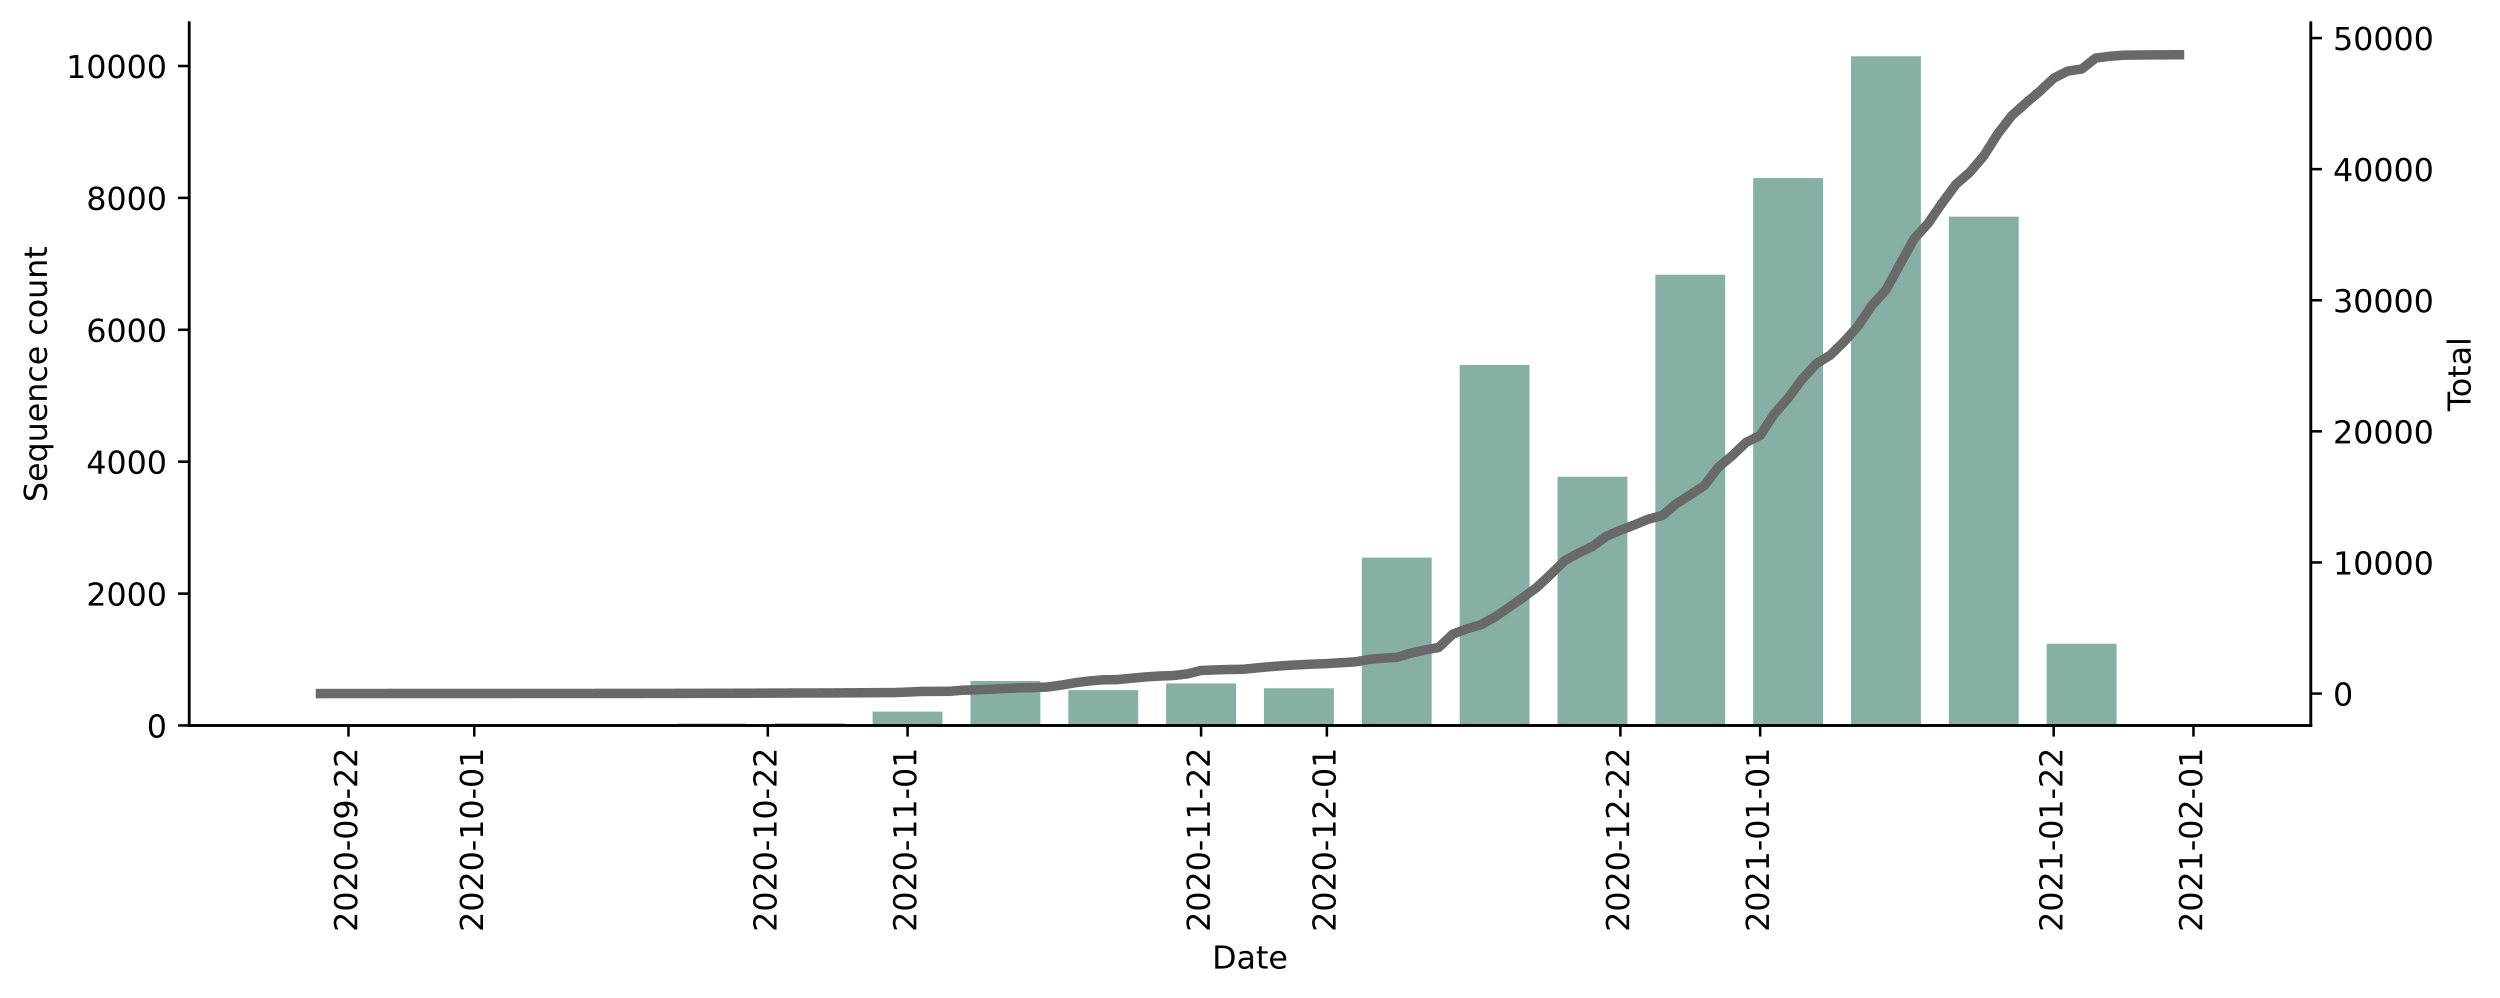
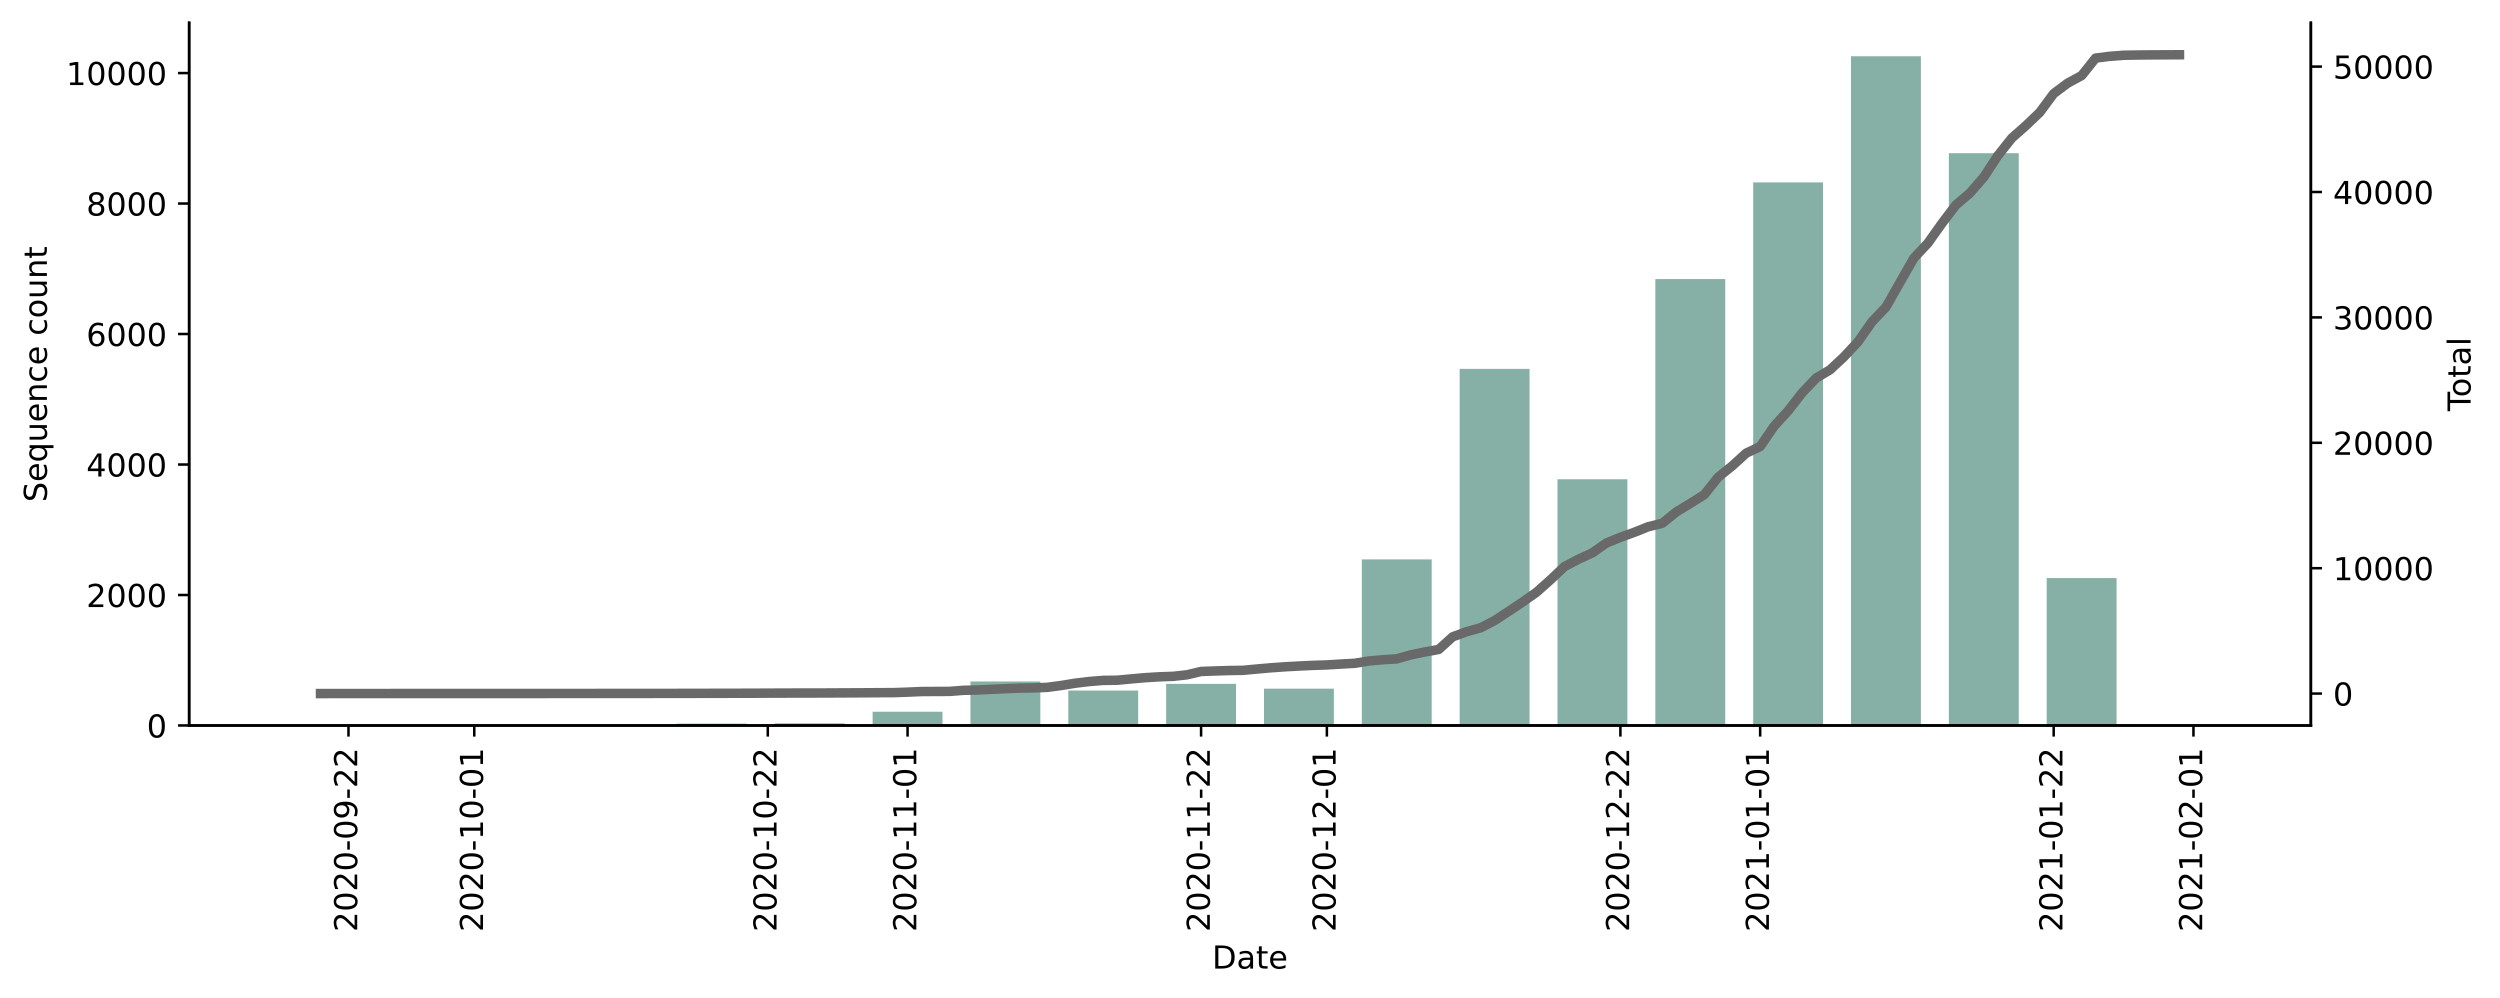
<svg xmlns="http://www.w3.org/2000/svg" xmlns:xlink="http://www.w3.org/1999/xlink" height="314.954pt" version="1.1" viewBox="0 0 788.981 314.954" width="788.981pt">
  <defs>
    <style type="text/css">*{stroke-linecap:butt;stroke-linejoin:round;}</style>
  </defs>
  <g id="figure_1">
    <g id="patch_1">
      <path d="M 0 314.954  L 788.981 314.954  L 788.981 0  L 0 0  z " style="fill:#ffffff;" />
    </g>
    <g id="axes_1">
      <g id="patch_2">
        <path d="M 59.691 228.96  L 729.291 228.96  L 729.291 7.2  L 59.691 7.2  z " style="fill:#ffffff;" />
      </g>
      <g id="patch_3">
-         <path clip-path="url(#p8b18c3ba05)" d="M 90.127 228.96  L 112.182 228.96  L 112.182 228.898  L 90.127 228.898  z " style="fill:#86b0a6;" />
+         <path clip-path="url(#p7237bc5adc)" d="M 90.127 228.96  L 112.182 228.96  L 112.182 228.898  L 90.127 228.898  z " style="fill:#86b0a6;" />
      </g>
      <g id="patch_4">
-         <path clip-path="url(#p8b18c3ba05)" d="M 121.004 228.96  L 143.06 228.96  L 143.06 228.898  L 121.004 228.898  z " style="fill:#86b0a6;" />
+         <path clip-path="url(#p7237bc5adc)" d="M 121.004 228.96  L 143.06 228.96  L 143.06 228.898  L 121.004 228.898  z " style="fill:#86b0a6;" />
      </g>
      <g id="patch_5">
-         <path clip-path="url(#p8b18c3ba05)" d="M 151.882 228.96  L 173.937 228.96  L 173.937 228.939  L 151.882 228.939  z " style="fill:#86b0a6;" />
+         <path clip-path="url(#p7237bc5adc)" d="M 151.882 228.96  L 173.937 228.96  L 173.937 228.939  L 151.882 228.939  z " style="fill:#86b0a6;" />
      </g>
      <g id="patch_6">
-         <path clip-path="url(#p8b18c3ba05)" d="M 182.759 228.96  L 204.815 228.96  L 204.815 228.835  L 182.759 228.835  z " style="fill:#86b0a6;" />
+         <path clip-path="url(#p7237bc5adc)" d="M 182.759 228.96  L 204.815 228.96  L 204.815 228.836  L 182.759 228.836  z " style="fill:#86b0a6;" />
      </g>
      <g id="patch_7">
-         <path clip-path="url(#p8b18c3ba05)" d="M 213.637 228.96  L 235.692 228.96  L 235.692 228.356  L 213.637 228.356  z " style="fill:#86b0a6;" />
+         <path clip-path="url(#p7237bc5adc)" d="M 213.637 228.96  L 235.692 228.96  L 235.692 228.363  L 213.637 228.363  z " style="fill:#86b0a6;" />
      </g>
      <g id="patch_8">
-         <path clip-path="url(#p8b18c3ba05)" d="M 244.514 228.96  L 266.57 228.96  L 266.57 228.273  L 244.514 228.273  z " style="fill:#86b0a6;" />
+         <path clip-path="url(#p7237bc5adc)" d="M 244.514 228.96  L 266.57 228.96  L 266.57 228.281  L 244.514 228.281  z " style="fill:#86b0a6;" />
      </g>
      <g id="patch_9">
-         <path clip-path="url(#p8b18c3ba05)" d="M 275.392 228.96  L 297.447 228.96  L 297.447 224.568  L 275.392 224.568  z " style="fill:#86b0a6;" />
+         <path clip-path="url(#p7237bc5adc)" d="M 275.392 228.96  L 297.447 228.96  L 297.447 224.615  L 275.392 224.615  z " style="fill:#86b0a6;" />
      </g>
      <g id="patch_10">
-         <path clip-path="url(#p8b18c3ba05)" d="M 306.269 228.96  L 328.325 228.96  L 328.325 214.911  L 306.269 214.911  z " style="fill:#86b0a6;" />
+         <path clip-path="url(#p7237bc5adc)" d="M 306.269 228.96  L 328.325 228.96  L 328.325 215.061  L 306.269 215.061  z " style="fill:#86b0a6;" />
      </g>
      <g id="patch_11">
-         <path clip-path="url(#p8b18c3ba05)" d="M 337.147 228.96  L 359.202 228.96  L 359.202 217.804  L 337.147 217.804  z " style="fill:#86b0a6;" />
+         <path clip-path="url(#p7237bc5adc)" d="M 337.147 228.96  L 359.202 228.96  L 359.202 217.923  L 337.147 217.923  z " style="fill:#86b0a6;" />
      </g>
      <g id="patch_12">
-         <path clip-path="url(#p8b18c3ba05)" d="M 368.024 228.96  L 390.08 228.96  L 390.08 215.681  L 368.024 215.681  z " style="fill:#86b0a6;" />
+         <path clip-path="url(#p7237bc5adc)" d="M 368.024 228.96  L 390.08 228.96  L 390.08 215.823  L 368.024 215.823  z " style="fill:#86b0a6;" />
      </g>
      <g id="patch_13">
-         <path clip-path="url(#p8b18c3ba05)" d="M 398.902 228.96  L 420.957 228.96  L 420.957 217.221  L 398.902 217.221  z " style="fill:#86b0a6;" />
+         <path clip-path="url(#p7237bc5adc)" d="M 398.902 228.96  L 420.957 228.96  L 420.957 217.347  L 398.902 217.347  z " style="fill:#86b0a6;" />
      </g>
      <g id="patch_14">
-         <path clip-path="url(#p8b18c3ba05)" d="M 429.779 228.96  L 451.834 228.96  L 451.834 175.967  L 429.779 175.967  z " style="fill:#86b0a6;" />
+         <path clip-path="url(#p7237bc5adc)" d="M 429.779 228.96  L 451.834 228.96  L 451.834 176.536  L 429.779 176.536  z " style="fill:#86b0a6;" />
      </g>
      <g id="patch_15">
-         <path clip-path="url(#p8b18c3ba05)" d="M 460.657 228.96  L 482.712 228.96  L 482.712 115.19  L 460.657 115.19  z " style="fill:#86b0a6;" />
+         <path clip-path="url(#p7237bc5adc)" d="M 460.657 228.96  L 482.712 228.96  L 482.712 116.411  L 460.657 116.411  z " style="fill:#86b0a6;" />
      </g>
      <g id="patch_16">
-         <path clip-path="url(#p8b18c3ba05)" d="M 491.534 228.96  L 513.589 228.96  L 513.589 150.449  L 491.534 150.449  z " style="fill:#86b0a6;" />
+         <path clip-path="url(#p7237bc5adc)" d="M 491.534 228.96  L 513.589 228.96  L 513.589 151.25  L 491.534 151.25  z " style="fill:#86b0a6;" />
      </g>
      <g id="patch_17">
-         <path clip-path="url(#p8b18c3ba05)" d="M 522.412 228.96  L 544.467 228.96  L 544.467 86.696  L 522.412 86.696  z " style="fill:#86b0a6;" />
+         <path clip-path="url(#p7237bc5adc)" d="M 522.412 228.96  L 544.467 228.96  L 544.467 88.078  L 522.412 88.078  z " style="fill:#86b0a6;" />
      </g>
      <g id="patch_18">
-         <path clip-path="url(#p8b18c3ba05)" d="M 553.289 228.96  L 575.344 228.96  L 575.344 56.204  L 553.289 56.204  z " style="fill:#86b0a6;" />
+         <path clip-path="url(#p7237bc5adc)" d="M 553.289 228.96  L 575.344 228.96  L 575.344 57.562  L 553.289 57.562  z " style="fill:#86b0a6;" />
      </g>
      <g id="patch_19">
-         <path clip-path="url(#p8b18c3ba05)" d="M 584.167 228.96  L 606.222 228.96  L 606.222 17.76  L 584.167 17.76  z " style="fill:#86b0a6;" />
+         <path clip-path="url(#p7237bc5adc)" d="M 584.167 228.96  L 606.222 228.96  L 606.222 17.76  L 584.167 17.76  z " style="fill:#86b0a6;" />
      </g>
      <g id="patch_20">
-         <path clip-path="url(#p8b18c3ba05)" d="M 615.044 228.96  L 637.099 228.96  L 637.099 68.38  L 615.044 68.38  z " style="fill:#86b0a6;" />
+         <path clip-path="url(#p7237bc5adc)" d="M 615.044 228.96  L 637.099 228.96  L 637.099 48.358  L 615.044 48.358  z " style="fill:#86b0a6;" />
      </g>
      <g id="patch_21">
-         <path clip-path="url(#p8b18c3ba05)" d="M 645.921 228.96  L 667.977 228.96  L 667.977 203.151  L 645.921 203.151  z " style="fill:#86b0a6;" />
+         <path clip-path="url(#p7237bc5adc)" d="M 645.921 228.96  L 667.977 228.96  L 667.977 182.425  L 645.921 182.425  z " style="fill:#86b0a6;" />
      </g>
      <g id="patch_22">
-         <path clip-path="url(#p8b18c3ba05)" d="M 676.799 228.96  L 698.854 228.96  L 698.854 228.856  L 676.799 228.856  z " style="fill:#86b0a6;" />
+         <path clip-path="url(#p7237bc5adc)" d="M 676.799 228.96  L 698.854 228.96  L 698.854 228.836  L 676.799 228.836  z " style="fill:#86b0a6;" />
      </g>
      <g id="matplotlib.axis_1">
        <g id="xtick_1">
          <g id="line2d_1">
            <defs>
-               <path d="M 0 0  L 0 3.5  " id="m32773895cc" style="stroke:#000000;stroke-width:0.8;" />
+               <path d="M 0 0  L 0 3.5  " id="m2396d03dda" style="stroke:#000000;stroke-width:0.8;" />
            </defs>
            <g>
-               <use style="stroke:#000000;stroke-width:0.8;" x="109.977" xlink:href="#m32773895cc" y="228.96" />
+               <use style="stroke:#000000;stroke-width:0.8;" x="109.977" xlink:href="#m2396d03dda" y="228.96" />
            </g>
          </g>
          <g id="text_1">
            <g transform="translate(112.7362 294.0756)rotate(-90)scale(0.1 -0.1)">
              <defs>
                <path d="M 19.188 8.297  L 53.609 8.297  L 53.609 0  L 7.328 0  L 7.328 8.297  Q 12.938 14.109 22.625 23.891  Q 32.328 33.688 34.812 36.531  Q 39.547 41.844 41.422 45.531  Q 43.312 49.219 43.312 52.781  Q 43.312 58.594 39.234 62.25  Q 35.156 65.922 28.609 65.922  Q 23.969 65.922 18.812 64.312  Q 13.672 62.703 7.812 59.422  L 7.812 69.391  Q 13.766 71.781 18.938 73  Q 24.125 74.219 28.422 74.219  Q 39.75 74.219 46.484 68.547  Q 53.219 62.891 53.219 53.422  Q 53.219 48.922 51.531 44.891  Q 49.859 40.875 45.406 35.406  Q 44.188 33.984 37.641 27.219  Q 31.109 20.453 19.188 8.297  z " id="DejaVuSans-50" />
                <path d="M 31.781 66.406  Q 24.172 66.406 20.328 58.906  Q 16.5 51.422 16.5 36.375  Q 16.5 21.391 20.328 13.891  Q 24.172 6.391 31.781 6.391  Q 39.453 6.391 43.281 13.891  Q 47.125 21.391 47.125 36.375  Q 47.125 51.422 43.281 58.906  Q 39.453 66.406 31.781 66.406  z M 31.781 74.219  Q 44.047 74.219 50.516 64.516  Q 56.984 54.828 56.984 36.375  Q 56.984 17.969 50.516 8.266  Q 44.047 -1.422 31.781 -1.422  Q 19.531 -1.422 13.062 8.266  Q 6.594 17.969 6.594 36.375  Q 6.594 54.828 13.062 64.516  Q 19.531 74.219 31.781 74.219  z " id="DejaVuSans-48" />
                <path d="M 4.891 31.391  L 31.203 31.391  L 31.203 23.391  L 4.891 23.391  z " id="DejaVuSans-45" />
                <path d="M 10.984 1.516  L 10.984 10.5  Q 14.703 8.734 18.5 7.812  Q 22.312 6.891 25.984 6.891  Q 35.75 6.891 40.891 13.453  Q 46.047 20.016 46.781 33.406  Q 43.953 29.203 39.594 26.953  Q 35.25 24.703 29.984 24.703  Q 19.047 24.703 12.672 31.312  Q 6.297 37.938 6.297 49.422  Q 6.297 60.641 12.938 67.422  Q 19.578 74.219 30.609 74.219  Q 43.266 74.219 49.922 64.516  Q 56.594 54.828 56.594 36.375  Q 56.594 19.141 48.406 8.859  Q 40.234 -1.422 26.422 -1.422  Q 22.703 -1.422 18.891 -0.688  Q 15.094 0.047 10.984 1.516  z M 30.609 32.422  Q 37.25 32.422 41.125 36.953  Q 45.016 41.5 45.016 49.422  Q 45.016 57.281 41.125 61.844  Q 37.25 66.406 30.609 66.406  Q 23.969 66.406 20.094 61.844  Q 16.219 57.281 16.219 49.422  Q 16.219 41.5 20.094 36.953  Q 23.969 32.422 30.609 32.422  z " id="DejaVuSans-57" />
              </defs>
              <use xlink:href="#DejaVuSans-50" />
              <use x="63.623" xlink:href="#DejaVuSans-48" />
              <use x="127.246" xlink:href="#DejaVuSans-50" />
              <use x="190.869" xlink:href="#DejaVuSans-48" />
              <use x="254.492" xlink:href="#DejaVuSans-45" />
              <use x="290.576" xlink:href="#DejaVuSans-48" />
              <use x="354.199" xlink:href="#DejaVuSans-57" />
              <use x="417.822" xlink:href="#DejaVuSans-45" />
              <use x="453.906" xlink:href="#DejaVuSans-50" />
              <use x="517.529" xlink:href="#DejaVuSans-50" />
            </g>
          </g>
        </g>
        <g id="xtick_2">
          <g id="line2d_2">
            <g>
-               <use style="stroke:#000000;stroke-width:0.8;" x="149.676" xlink:href="#m32773895cc" y="228.96" />
+               <use style="stroke:#000000;stroke-width:0.8;" x="149.676" xlink:href="#m2396d03dda" y="228.96" />
            </g>
          </g>
          <g id="text_2">
            <g transform="translate(152.4358 294.0756)rotate(-90)scale(0.1 -0.1)">
              <defs>
                <path d="M 12.406 8.297  L 28.516 8.297  L 28.516 63.922  L 10.984 60.406  L 10.984 69.391  L 28.422 72.906  L 38.281 72.906  L 38.281 8.297  L 54.391 8.297  L 54.391 0  L 12.406 0  z " id="DejaVuSans-49" />
              </defs>
              <use xlink:href="#DejaVuSans-50" />
              <use x="63.623" xlink:href="#DejaVuSans-48" />
              <use x="127.246" xlink:href="#DejaVuSans-50" />
              <use x="190.869" xlink:href="#DejaVuSans-48" />
              <use x="254.492" xlink:href="#DejaVuSans-45" />
              <use x="290.576" xlink:href="#DejaVuSans-49" />
              <use x="354.199" xlink:href="#DejaVuSans-48" />
              <use x="417.822" xlink:href="#DejaVuSans-45" />
              <use x="453.906" xlink:href="#DejaVuSans-48" />
              <use x="517.529" xlink:href="#DejaVuSans-49" />
            </g>
          </g>
        </g>
        <g id="xtick_3">
          <g id="line2d_3">
            <g>
-               <use style="stroke:#000000;stroke-width:0.8;" x="242.309" xlink:href="#m32773895cc" y="228.96" />
+               <use style="stroke:#000000;stroke-width:0.8;" x="242.309" xlink:href="#m2396d03dda" y="228.96" />
            </g>
          </g>
          <g id="text_3">
            <g transform="translate(245.0682 294.0756)rotate(-90)scale(0.1 -0.1)">
              <use xlink:href="#DejaVuSans-50" />
              <use x="63.623" xlink:href="#DejaVuSans-48" />
              <use x="127.246" xlink:href="#DejaVuSans-50" />
              <use x="190.869" xlink:href="#DejaVuSans-48" />
              <use x="254.492" xlink:href="#DejaVuSans-45" />
              <use x="290.576" xlink:href="#DejaVuSans-49" />
              <use x="354.199" xlink:href="#DejaVuSans-48" />
              <use x="417.822" xlink:href="#DejaVuSans-45" />
              <use x="453.906" xlink:href="#DejaVuSans-50" />
              <use x="517.529" xlink:href="#DejaVuSans-50" />
            </g>
          </g>
        </g>
        <g id="xtick_4">
          <g id="line2d_4">
            <g>
-               <use style="stroke:#000000;stroke-width:0.8;" x="286.419" xlink:href="#m32773895cc" y="228.96" />
+               <use style="stroke:#000000;stroke-width:0.8;" x="286.419" xlink:href="#m2396d03dda" y="228.96" />
            </g>
          </g>
          <g id="text_4">
            <g transform="translate(289.1789 294.0756)rotate(-90)scale(0.1 -0.1)">
              <use xlink:href="#DejaVuSans-50" />
              <use x="63.623" xlink:href="#DejaVuSans-48" />
              <use x="127.246" xlink:href="#DejaVuSans-50" />
              <use x="190.869" xlink:href="#DejaVuSans-48" />
              <use x="254.492" xlink:href="#DejaVuSans-45" />
              <use x="290.576" xlink:href="#DejaVuSans-49" />
              <use x="354.199" xlink:href="#DejaVuSans-49" />
              <use x="417.822" xlink:href="#DejaVuSans-45" />
              <use x="453.906" xlink:href="#DejaVuSans-48" />
              <use x="517.529" xlink:href="#DejaVuSans-49" />
            </g>
          </g>
        </g>
        <g id="xtick_5">
          <g id="line2d_5">
            <g>
-               <use style="stroke:#000000;stroke-width:0.8;" x="379.052" xlink:href="#m32773895cc" y="228.96" />
+               <use style="stroke:#000000;stroke-width:0.8;" x="379.052" xlink:href="#m2396d03dda" y="228.96" />
            </g>
          </g>
          <g id="text_5">
            <g transform="translate(381.8113 294.0756)rotate(-90)scale(0.1 -0.1)">
              <use xlink:href="#DejaVuSans-50" />
              <use x="63.623" xlink:href="#DejaVuSans-48" />
              <use x="127.246" xlink:href="#DejaVuSans-50" />
              <use x="190.869" xlink:href="#DejaVuSans-48" />
              <use x="254.492" xlink:href="#DejaVuSans-45" />
              <use x="290.576" xlink:href="#DejaVuSans-49" />
              <use x="354.199" xlink:href="#DejaVuSans-49" />
              <use x="417.822" xlink:href="#DejaVuSans-45" />
              <use x="453.906" xlink:href="#DejaVuSans-50" />
              <use x="517.529" xlink:href="#DejaVuSans-50" />
            </g>
          </g>
        </g>
        <g id="xtick_6">
          <g id="line2d_6">
            <g>
-               <use style="stroke:#000000;stroke-width:0.8;" x="418.751" xlink:href="#m32773895cc" y="228.96" />
+               <use style="stroke:#000000;stroke-width:0.8;" x="418.751" xlink:href="#m2396d03dda" y="228.96" />
            </g>
          </g>
          <g id="text_6">
            <g transform="translate(421.5109 294.0756)rotate(-90)scale(0.1 -0.1)">
              <use xlink:href="#DejaVuSans-50" />
              <use x="63.623" xlink:href="#DejaVuSans-48" />
              <use x="127.246" xlink:href="#DejaVuSans-50" />
              <use x="190.869" xlink:href="#DejaVuSans-48" />
              <use x="254.492" xlink:href="#DejaVuSans-45" />
              <use x="290.576" xlink:href="#DejaVuSans-49" />
              <use x="354.199" xlink:href="#DejaVuSans-50" />
              <use x="417.822" xlink:href="#DejaVuSans-45" />
              <use x="453.906" xlink:href="#DejaVuSans-48" />
              <use x="517.529" xlink:href="#DejaVuSans-49" />
            </g>
          </g>
        </g>
        <g id="xtick_7">
          <g id="line2d_7">
            <g>
-               <use style="stroke:#000000;stroke-width:0.8;" x="511.384" xlink:href="#m32773895cc" y="228.96" />
+               <use style="stroke:#000000;stroke-width:0.8;" x="511.384" xlink:href="#m2396d03dda" y="228.96" />
            </g>
          </g>
          <g id="text_7">
            <g transform="translate(514.1433 294.0756)rotate(-90)scale(0.1 -0.1)">
              <use xlink:href="#DejaVuSans-50" />
              <use x="63.623" xlink:href="#DejaVuSans-48" />
              <use x="127.246" xlink:href="#DejaVuSans-50" />
              <use x="190.869" xlink:href="#DejaVuSans-48" />
              <use x="254.492" xlink:href="#DejaVuSans-45" />
              <use x="290.576" xlink:href="#DejaVuSans-49" />
              <use x="354.199" xlink:href="#DejaVuSans-50" />
              <use x="417.822" xlink:href="#DejaVuSans-45" />
              <use x="453.906" xlink:href="#DejaVuSans-50" />
              <use x="517.529" xlink:href="#DejaVuSans-50" />
            </g>
          </g>
        </g>
        <g id="xtick_8">
          <g id="line2d_8">
            <g>
-               <use style="stroke:#000000;stroke-width:0.8;" x="555.495" xlink:href="#m32773895cc" y="228.96" />
+               <use style="stroke:#000000;stroke-width:0.8;" x="555.495" xlink:href="#m2396d03dda" y="228.96" />
            </g>
          </g>
          <g id="text_8">
            <g transform="translate(558.254 294.0756)rotate(-90)scale(0.1 -0.1)">
              <use xlink:href="#DejaVuSans-50" />
              <use x="63.623" xlink:href="#DejaVuSans-48" />
              <use x="127.246" xlink:href="#DejaVuSans-50" />
              <use x="190.869" xlink:href="#DejaVuSans-49" />
              <use x="254.492" xlink:href="#DejaVuSans-45" />
              <use x="290.576" xlink:href="#DejaVuSans-48" />
              <use x="354.199" xlink:href="#DejaVuSans-49" />
              <use x="417.822" xlink:href="#DejaVuSans-45" />
              <use x="453.906" xlink:href="#DejaVuSans-48" />
              <use x="517.529" xlink:href="#DejaVuSans-49" />
            </g>
          </g>
        </g>
        <g id="xtick_9">
          <g id="line2d_9">
            <g>
-               <use style="stroke:#000000;stroke-width:0.8;" x="648.127" xlink:href="#m32773895cc" y="228.96" />
+               <use style="stroke:#000000;stroke-width:0.8;" x="648.127" xlink:href="#m2396d03dda" y="228.96" />
            </g>
          </g>
          <g id="text_9">
            <g transform="translate(650.8864 294.0756)rotate(-90)scale(0.1 -0.1)">
              <use xlink:href="#DejaVuSans-50" />
              <use x="63.623" xlink:href="#DejaVuSans-48" />
              <use x="127.246" xlink:href="#DejaVuSans-50" />
              <use x="190.869" xlink:href="#DejaVuSans-49" />
              <use x="254.492" xlink:href="#DejaVuSans-45" />
              <use x="290.576" xlink:href="#DejaVuSans-48" />
              <use x="354.199" xlink:href="#DejaVuSans-49" />
              <use x="417.822" xlink:href="#DejaVuSans-45" />
              <use x="453.906" xlink:href="#DejaVuSans-50" />
              <use x="517.529" xlink:href="#DejaVuSans-50" />
            </g>
          </g>
        </g>
        <g id="xtick_10">
          <g id="line2d_10">
            <g>
-               <use style="stroke:#000000;stroke-width:0.8;" x="692.238" xlink:href="#m32773895cc" y="228.96" />
+               <use style="stroke:#000000;stroke-width:0.8;" x="692.238" xlink:href="#m2396d03dda" y="228.96" />
            </g>
          </g>
          <g id="text_10">
            <g transform="translate(694.997 294.0756)rotate(-90)scale(0.1 -0.1)">
              <use xlink:href="#DejaVuSans-50" />
              <use x="63.623" xlink:href="#DejaVuSans-48" />
              <use x="127.246" xlink:href="#DejaVuSans-50" />
              <use x="190.869" xlink:href="#DejaVuSans-49" />
              <use x="254.492" xlink:href="#DejaVuSans-45" />
              <use x="290.576" xlink:href="#DejaVuSans-48" />
              <use x="354.199" xlink:href="#DejaVuSans-50" />
              <use x="417.822" xlink:href="#DejaVuSans-45" />
              <use x="453.906" xlink:href="#DejaVuSans-48" />
              <use x="517.529" xlink:href="#DejaVuSans-49" />
            </g>
          </g>
        </g>
        <g id="text_11">
          <g transform="translate(382.5398 305.6741)scale(0.1 -0.1)">
            <defs>
              <path d="M 19.672 64.797  L 19.672 8.109  L 31.594 8.109  Q 46.688 8.109 53.688 14.938  Q 60.688 21.781 60.688 36.531  Q 60.688 51.172 53.688 57.984  Q 46.688 64.797 31.594 64.797  z M 9.812 72.906  L 30.078 72.906  Q 51.266 72.906 61.172 64.094  Q 71.094 55.281 71.094 36.531  Q 71.094 17.672 61.125 8.828  Q 51.172 0 30.078 0  L 9.812 0  z " id="DejaVuSans-68" />
              <path d="M 34.281 27.484  Q 23.391 27.484 19.188 25  Q 14.984 22.516 14.984 16.5  Q 14.984 11.719 18.141 8.906  Q 21.297 6.109 26.703 6.109  Q 34.188 6.109 38.703 11.406  Q 43.219 16.703 43.219 25.484  L 43.219 27.484  z M 52.203 31.203  L 52.203 0  L 43.219 0  L 43.219 8.297  Q 40.141 3.328 35.547 0.953  Q 30.953 -1.422 24.312 -1.422  Q 15.922 -1.422 10.953 3.297  Q 6 8.016 6 15.922  Q 6 25.141 12.172 29.828  Q 18.359 34.516 30.609 34.516  L 43.219 34.516  L 43.219 35.406  Q 43.219 41.609 39.141 45  Q 35.062 48.391 27.688 48.391  Q 23 48.391 18.547 47.266  Q 14.109 46.141 10.016 43.891  L 10.016 52.203  Q 14.938 54.109 19.578 55.047  Q 24.219 56 28.609 56  Q 40.484 56 46.344 49.844  Q 52.203 43.703 52.203 31.203  z " id="DejaVuSans-97" />
              <path d="M 18.312 70.219  L 18.312 54.688  L 36.812 54.688  L 36.812 47.703  L 18.312 47.703  L 18.312 18.016  Q 18.312 11.328 20.141 9.422  Q 21.969 7.516 27.594 7.516  L 36.812 7.516  L 36.812 0  L 27.594 0  Q 17.188 0 13.234 3.875  Q 9.281 7.766 9.281 18.016  L 9.281 47.703  L 2.688 47.703  L 2.688 54.688  L 9.281 54.688  L 9.281 70.219  z " id="DejaVuSans-116" />
              <path d="M 56.203 29.594  L 56.203 25.203  L 14.891 25.203  Q 15.484 15.922 20.484 11.062  Q 25.484 6.203 34.422 6.203  Q 39.594 6.203 44.453 7.469  Q 49.312 8.734 54.109 11.281  L 54.109 2.781  Q 49.266 0.734 44.188 -0.344  Q 39.109 -1.422 33.891 -1.422  Q 20.797 -1.422 13.156 6.188  Q 5.516 13.812 5.516 26.812  Q 5.516 40.234 12.766 48.109  Q 20.016 56 32.328 56  Q 43.359 56 49.781 48.891  Q 56.203 41.797 56.203 29.594  z M 47.219 32.234  Q 47.125 39.594 43.094 43.984  Q 39.062 48.391 32.422 48.391  Q 24.906 48.391 20.391 44.141  Q 15.875 39.891 15.188 32.172  z " id="DejaVuSans-101" />
            </defs>
            <use xlink:href="#DejaVuSans-68" />
            <use x="77.002" xlink:href="#DejaVuSans-97" />
            <use x="138.281" xlink:href="#DejaVuSans-116" />
            <use x="177.49" xlink:href="#DejaVuSans-101" />
          </g>
        </g>
      </g>
      <g id="matplotlib.axis_2">
        <g id="ytick_1">
          <g id="line2d_11">
            <defs>
-               <path d="M 0 0  L -3.5 0  " id="mdcb0baa8fc" style="stroke:#000000;stroke-width:0.8;" />
+               <path d="M 0 0  L -3.5 0  " id="m0e9d1d4218" style="stroke:#000000;stroke-width:0.8;" />
            </defs>
            <g>
-               <use style="stroke:#000000;stroke-width:0.8;" x="59.691" xlink:href="#mdcb0baa8fc" y="228.96" />
+               <use style="stroke:#000000;stroke-width:0.8;" x="59.691" xlink:href="#m0e9d1d4218" y="228.96" />
            </g>
          </g>
          <g id="text_12">
            <g transform="translate(46.32812 232.7592)scale(0.1 -0.1)">
              <use xlink:href="#DejaVuSans-48" />
            </g>
          </g>
        </g>
        <g id="ytick_2">
          <g id="line2d_12">
            <g>
-               <use style="stroke:#000000;stroke-width:0.8;" x="59.691" xlink:href="#mdcb0baa8fc" y="187.332" />
+               <use style="stroke:#000000;stroke-width:0.8;" x="59.691" xlink:href="#m0e9d1d4218" y="187.778" />
            </g>
          </g>
          <g id="text_13">
-             <g transform="translate(27.24063 191.1312)scale(0.1 -0.1)">
+             <g transform="translate(27.24063 191.5776)scale(0.1 -0.1)">
              <use xlink:href="#DejaVuSans-50" />
              <use x="63.623" xlink:href="#DejaVuSans-48" />
              <use x="127.246" xlink:href="#DejaVuSans-48" />
              <use x="190.869" xlink:href="#DejaVuSans-48" />
            </g>
          </g>
        </g>
        <g id="ytick_3">
          <g id="line2d_13">
            <g>
-               <use style="stroke:#000000;stroke-width:0.8;" x="59.691" xlink:href="#mdcb0baa8fc" y="145.704" />
+               <use style="stroke:#000000;stroke-width:0.8;" x="59.691" xlink:href="#m0e9d1d4218" y="146.597" />
            </g>
          </g>
          <g id="text_14">
-             <g transform="translate(27.24063 149.5031)scale(0.1 -0.1)">
+             <g transform="translate(27.24063 150.396)scale(0.1 -0.1)">
              <defs>
                <path d="M 37.797 64.312  L 12.891 25.391  L 37.797 25.391  z M 35.203 72.906  L 47.609 72.906  L 47.609 25.391  L 58.016 25.391  L 58.016 17.188  L 47.609 17.188  L 47.609 0  L 37.797 0  L 37.797 17.188  L 4.891 17.188  L 4.891 26.703  z " id="DejaVuSans-52" />
              </defs>
              <use xlink:href="#DejaVuSans-52" />
              <use x="63.623" xlink:href="#DejaVuSans-48" />
              <use x="127.246" xlink:href="#DejaVuSans-48" />
              <use x="190.869" xlink:href="#DejaVuSans-48" />
            </g>
          </g>
        </g>
        <g id="ytick_4">
          <g id="line2d_14">
            <g>
-               <use style="stroke:#000000;stroke-width:0.8;" x="59.691" xlink:href="#mdcb0baa8fc" y="104.076" />
+               <use style="stroke:#000000;stroke-width:0.8;" x="59.691" xlink:href="#m0e9d1d4218" y="105.415" />
            </g>
          </g>
          <g id="text_15">
-             <g transform="translate(27.24063 107.875)scale(0.1 -0.1)">
+             <g transform="translate(27.24063 109.2143)scale(0.1 -0.1)">
              <defs>
                <path d="M 33.016 40.375  Q 26.375 40.375 22.484 35.828  Q 18.609 31.297 18.609 23.391  Q 18.609 15.531 22.484 10.953  Q 26.375 6.391 33.016 6.391  Q 39.656 6.391 43.531 10.953  Q 47.406 15.531 47.406 23.391  Q 47.406 31.297 43.531 35.828  Q 39.656 40.375 33.016 40.375  z M 52.594 71.297  L 52.594 62.312  Q 48.875 64.062 45.094 64.984  Q 41.312 65.922 37.594 65.922  Q 27.828 65.922 22.672 59.328  Q 17.531 52.734 16.797 39.406  Q 19.672 43.656 24.016 45.922  Q 28.375 48.188 33.594 48.188  Q 44.578 48.188 50.953 41.516  Q 57.328 34.859 57.328 23.391  Q 57.328 12.156 50.688 5.359  Q 44.047 -1.422 33.016 -1.422  Q 20.359 -1.422 13.672 8.266  Q 6.984 17.969 6.984 36.375  Q 6.984 53.656 15.188 63.938  Q 23.391 74.219 37.203 74.219  Q 40.922 74.219 44.703 73.484  Q 48.484 72.75 52.594 71.297  z " id="DejaVuSans-54" />
              </defs>
              <use xlink:href="#DejaVuSans-54" />
              <use x="63.623" xlink:href="#DejaVuSans-48" />
              <use x="127.246" xlink:href="#DejaVuSans-48" />
              <use x="190.869" xlink:href="#DejaVuSans-48" />
            </g>
          </g>
        </g>
        <g id="ytick_5">
          <g id="line2d_15">
            <g>
-               <use style="stroke:#000000;stroke-width:0.8;" x="59.691" xlink:href="#mdcb0baa8fc" y="62.448" />
+               <use style="stroke:#000000;stroke-width:0.8;" x="59.691" xlink:href="#m0e9d1d4218" y="64.233" />
            </g>
          </g>
          <g id="text_16">
-             <g transform="translate(27.24063 66.24695)scale(0.1 -0.1)">
+             <g transform="translate(27.24063 68.03269)scale(0.1 -0.1)">
              <defs>
                <path d="M 31.781 34.625  Q 24.75 34.625 20.719 30.859  Q 16.703 27.094 16.703 20.516  Q 16.703 13.922 20.719 10.156  Q 24.75 6.391 31.781 6.391  Q 38.812 6.391 42.859 10.172  Q 46.922 13.969 46.922 20.516  Q 46.922 27.094 42.891 30.859  Q 38.875 34.625 31.781 34.625  z M 21.922 38.812  Q 15.578 40.375 12.031 44.719  Q 8.5 49.078 8.5 55.328  Q 8.5 64.062 14.719 69.141  Q 20.953 74.219 31.781 74.219  Q 42.672 74.219 48.875 69.141  Q 55.078 64.062 55.078 55.328  Q 55.078 49.078 51.531 44.719  Q 48 40.375 41.703 38.812  Q 48.828 37.156 52.797 32.312  Q 56.781 27.484 56.781 20.516  Q 56.781 9.906 50.312 4.234  Q 43.844 -1.422 31.781 -1.422  Q 19.734 -1.422 13.25 4.234  Q 6.781 9.906 6.781 20.516  Q 6.781 27.484 10.781 32.312  Q 14.797 37.156 21.922 38.812  z M 18.312 54.391  Q 18.312 48.734 21.844 45.562  Q 25.391 42.391 31.781 42.391  Q 38.141 42.391 41.719 45.562  Q 45.312 48.734 45.312 54.391  Q 45.312 60.062 41.719 63.234  Q 38.141 66.406 31.781 66.406  Q 25.391 66.406 21.844 63.234  Q 18.312 60.062 18.312 54.391  z " id="DejaVuSans-56" />
              </defs>
              <use xlink:href="#DejaVuSans-56" />
              <use x="63.623" xlink:href="#DejaVuSans-48" />
              <use x="127.246" xlink:href="#DejaVuSans-48" />
              <use x="190.869" xlink:href="#DejaVuSans-48" />
            </g>
          </g>
        </g>
        <g id="ytick_6">
          <g id="line2d_16">
            <g>
-               <use style="stroke:#000000;stroke-width:0.8;" x="59.691" xlink:href="#mdcb0baa8fc" y="20.82" />
+               <use style="stroke:#000000;stroke-width:0.8;" x="59.691" xlink:href="#m0e9d1d4218" y="23.052" />
            </g>
          </g>
          <g id="text_17">
-             <g transform="translate(20.87813 24.61888)scale(0.1 -0.1)">
+             <g transform="translate(20.87813 26.85106)scale(0.1 -0.1)">
              <use xlink:href="#DejaVuSans-49" />
              <use x="63.623" xlink:href="#DejaVuSans-48" />
              <use x="127.246" xlink:href="#DejaVuSans-48" />
              <use x="190.869" xlink:href="#DejaVuSans-48" />
              <use x="254.492" xlink:href="#DejaVuSans-48" />
            </g>
          </g>
        </g>
        <g id="text_18">
          <g transform="translate(14.79844 158.4402)rotate(-90)scale(0.1 -0.1)">
            <defs>
              <path d="M 53.516 70.516  L 53.516 60.891  Q 47.906 63.578 42.922 64.891  Q 37.938 66.219 33.297 66.219  Q 25.25 66.219 20.875 63.094  Q 16.5 59.969 16.5 54.203  Q 16.5 49.359 19.406 46.891  Q 22.312 44.438 30.422 42.922  L 36.375 41.703  Q 47.406 39.594 52.656 34.297  Q 57.906 29 57.906 20.125  Q 57.906 9.516 50.797 4.047  Q 43.703 -1.422 29.984 -1.422  Q 24.812 -1.422 18.969 -0.25  Q 13.141 0.922 6.891 3.219  L 6.891 13.375  Q 12.891 10.016 18.656 8.297  Q 24.422 6.594 29.984 6.594  Q 38.422 6.594 43.016 9.906  Q 47.609 13.234 47.609 19.391  Q 47.609 24.75 44.312 27.781  Q 41.016 30.812 33.5 32.328  L 27.484 33.5  Q 16.453 35.688 11.516 40.375  Q 6.594 45.062 6.594 53.422  Q 6.594 63.094 13.406 68.656  Q 20.219 74.219 32.172 74.219  Q 37.312 74.219 42.625 73.281  Q 47.953 72.359 53.516 70.516  z " id="DejaVuSans-83" />
              <path d="M 14.797 27.297  Q 14.797 17.391 18.875 11.75  Q 22.953 6.109 30.078 6.109  Q 37.203 6.109 41.297 11.75  Q 45.406 17.391 45.406 27.297  Q 45.406 37.203 41.297 42.844  Q 37.203 48.484 30.078 48.484  Q 22.953 48.484 18.875 42.844  Q 14.797 37.203 14.797 27.297  z M 45.406 8.203  Q 42.578 3.328 38.25 0.953  Q 33.938 -1.422 27.875 -1.422  Q 17.969 -1.422 11.734 6.484  Q 5.516 14.406 5.516 27.297  Q 5.516 40.188 11.734 48.094  Q 17.969 56 27.875 56  Q 33.938 56 38.25 53.625  Q 42.578 51.266 45.406 46.391  L 45.406 54.688  L 54.391 54.688  L 54.391 -20.797  L 45.406 -20.797  z " id="DejaVuSans-113" />
              <path d="M 8.5 21.578  L 8.5 54.688  L 17.484 54.688  L 17.484 21.922  Q 17.484 14.156 20.5 10.266  Q 23.531 6.391 29.594 6.391  Q 36.859 6.391 41.078 11.031  Q 45.312 15.672 45.312 23.688  L 45.312 54.688  L 54.297 54.688  L 54.297 0  L 45.312 0  L 45.312 8.406  Q 42.047 3.422 37.719 1  Q 33.406 -1.422 27.688 -1.422  Q 18.266 -1.422 13.375 4.438  Q 8.5 10.297 8.5 21.578  z M 31.109 56  z " id="DejaVuSans-117" />
              <path d="M 54.891 33.016  L 54.891 0  L 45.906 0  L 45.906 32.719  Q 45.906 40.484 42.875 44.328  Q 39.844 48.188 33.797 48.188  Q 26.516 48.188 22.312 43.547  Q 18.109 38.922 18.109 30.906  L 18.109 0  L 9.078 0  L 9.078 54.688  L 18.109 54.688  L 18.109 46.188  Q 21.344 51.125 25.703 53.562  Q 30.078 56 35.797 56  Q 45.219 56 50.047 50.172  Q 54.891 44.344 54.891 33.016  z " id="DejaVuSans-110" />
              <path d="M 48.781 52.594  L 48.781 44.188  Q 44.969 46.297 41.141 47.344  Q 37.312 48.391 33.406 48.391  Q 24.656 48.391 19.812 42.844  Q 14.984 37.312 14.984 27.297  Q 14.984 17.281 19.812 11.734  Q 24.656 6.203 33.406 6.203  Q 37.312 6.203 41.141 7.25  Q 44.969 8.297 48.781 10.406  L 48.781 2.094  Q 45.016 0.344 40.984 -0.531  Q 36.969 -1.422 32.422 -1.422  Q 20.062 -1.422 12.781 6.344  Q 5.516 14.109 5.516 27.297  Q 5.516 40.672 12.859 48.328  Q 20.219 56 33.016 56  Q 37.156 56 41.109 55.141  Q 45.062 54.297 48.781 52.594  z " id="DejaVuSans-99" />
              <path id="DejaVuSans-32" />
              <path d="M 30.609 48.391  Q 23.391 48.391 19.188 42.75  Q 14.984 37.109 14.984 27.297  Q 14.984 17.484 19.156 11.844  Q 23.344 6.203 30.609 6.203  Q 37.797 6.203 41.984 11.859  Q 46.188 17.531 46.188 27.297  Q 46.188 37.016 41.984 42.703  Q 37.797 48.391 30.609 48.391  z M 30.609 56  Q 42.328 56 49.016 48.375  Q 55.719 40.766 55.719 27.297  Q 55.719 13.875 49.016 6.219  Q 42.328 -1.422 30.609 -1.422  Q 18.844 -1.422 12.172 6.219  Q 5.516 13.875 5.516 27.297  Q 5.516 40.766 12.172 48.375  Q 18.844 56 30.609 56  z " id="DejaVuSans-111" />
            </defs>
            <use xlink:href="#DejaVuSans-83" />
            <use x="63.477" xlink:href="#DejaVuSans-101" />
            <use x="125" xlink:href="#DejaVuSans-113" />
            <use x="188.477" xlink:href="#DejaVuSans-117" />
            <use x="251.855" xlink:href="#DejaVuSans-101" />
            <use x="313.379" xlink:href="#DejaVuSans-110" />
            <use x="376.758" xlink:href="#DejaVuSans-99" />
            <use x="431.738" xlink:href="#DejaVuSans-101" />
            <use x="493.262" xlink:href="#DejaVuSans-32" />
            <use x="525.049" xlink:href="#DejaVuSans-99" />
            <use x="580.029" xlink:href="#DejaVuSans-111" />
            <use x="641.211" xlink:href="#DejaVuSans-117" />
            <use x="704.59" xlink:href="#DejaVuSans-110" />
            <use x="767.969" xlink:href="#DejaVuSans-116" />
          </g>
        </g>
      </g>
      <g id="patch_23">
        <path d="M 59.691 228.96  L 59.691 7.2  " style="fill:none;stroke:#000000;stroke-linecap:square;stroke-linejoin:miter;stroke-width:0.8;" />
      </g>
      <g id="patch_24">
        <path d="M 729.291 228.96  L 729.291 7.2  " style="fill:none;stroke:#000000;stroke-linecap:square;stroke-linejoin:miter;stroke-width:0.8;" />
      </g>
      <g id="patch_25">
        <path d="M 59.691 228.96  L 729.291 228.96  " style="fill:none;stroke:#000000;stroke-linecap:square;stroke-linejoin:miter;stroke-width:0.8;" />
      </g>
    </g>
    <g id="axes_2">
      <g id="matplotlib.axis_3">
        <g id="ytick_7">
          <g id="line2d_17">
            <defs>
-               <path d="M 0 0  L 3.5 0  " id="ma5642346bf" style="stroke:#000000;stroke-width:0.8;" />
+               <path d="M 0 0  L 3.5 0  " id="m77ac203876" style="stroke:#000000;stroke-width:0.8;" />
            </defs>
            <g>
-               <use style="stroke:#000000;stroke-width:0.8;" x="729.291" xlink:href="#ma5642346bf" y="218.884" />
+               <use style="stroke:#000000;stroke-width:0.8;" x="729.291" xlink:href="#m77ac203876" y="218.884" />
            </g>
          </g>
          <g id="text_19">
-             <g transform="translate(736.2906 222.6834)scale(0.1 -0.1)">
+             <g transform="translate(736.2906 222.6832)scale(0.1 -0.1)">
              <use xlink:href="#DejaVuSans-48" />
            </g>
          </g>
        </g>
        <g id="ytick_8">
          <g id="line2d_18">
            <g>
-               <use style="stroke:#000000;stroke-width:0.8;" x="729.291" xlink:href="#ma5642346bf" y="177.508" />
+               <use style="stroke:#000000;stroke-width:0.8;" x="729.291" xlink:href="#m77ac203876" y="179.311" />
            </g>
          </g>
          <g id="text_20">
-             <g transform="translate(736.2906 181.3074)scale(0.1 -0.1)">
+             <g transform="translate(736.2906 183.1103)scale(0.1 -0.1)">
              <use xlink:href="#DejaVuSans-49" />
              <use x="63.623" xlink:href="#DejaVuSans-48" />
              <use x="127.246" xlink:href="#DejaVuSans-48" />
              <use x="190.869" xlink:href="#DejaVuSans-48" />
              <use x="254.492" xlink:href="#DejaVuSans-48" />
            </g>
          </g>
        </g>
        <g id="ytick_9">
          <g id="line2d_19">
            <g>
-               <use style="stroke:#000000;stroke-width:0.8;" x="729.291" xlink:href="#ma5642346bf" y="136.132" />
+               <use style="stroke:#000000;stroke-width:0.8;" x="729.291" xlink:href="#m77ac203876" y="139.738" />
            </g>
          </g>
          <g id="text_21">
-             <g transform="translate(736.2906 139.9315)scale(0.1 -0.1)">
+             <g transform="translate(736.2906 143.5374)scale(0.1 -0.1)">
              <use xlink:href="#DejaVuSans-50" />
              <use x="63.623" xlink:href="#DejaVuSans-48" />
              <use x="127.246" xlink:href="#DejaVuSans-48" />
              <use x="190.869" xlink:href="#DejaVuSans-48" />
              <use x="254.492" xlink:href="#DejaVuSans-48" />
            </g>
          </g>
        </g>
        <g id="ytick_10">
          <g id="line2d_20">
            <g>
-               <use style="stroke:#000000;stroke-width:0.8;" x="729.291" xlink:href="#ma5642346bf" y="94.756" />
+               <use style="stroke:#000000;stroke-width:0.8;" x="729.291" xlink:href="#m77ac203876" y="100.165" />
            </g>
          </g>
          <g id="text_22">
-             <g transform="translate(736.2906 98.55562)scale(0.1 -0.1)">
+             <g transform="translate(736.2906 103.9646)scale(0.1 -0.1)">
              <defs>
                <path d="M 40.578 39.312  Q 47.656 37.797 51.625 33  Q 55.609 28.219 55.609 21.188  Q 55.609 10.406 48.188 4.484  Q 40.766 -1.422 27.094 -1.422  Q 22.516 -1.422 17.656 -0.516  Q 12.797 0.391 7.625 2.203  L 7.625 11.719  Q 11.719 9.328 16.594 8.109  Q 21.484 6.891 26.812 6.891  Q 36.078 6.891 40.938 10.547  Q 45.797 14.203 45.797 21.188  Q 45.797 27.641 41.281 31.266  Q 36.766 34.906 28.719 34.906  L 20.219 34.906  L 20.219 43.016  L 29.109 43.016  Q 36.375 43.016 40.234 45.922  Q 44.094 48.828 44.094 54.297  Q 44.094 59.906 40.109 62.906  Q 36.141 65.922 28.719 65.922  Q 24.656 65.922 20.016 65.031  Q 15.375 64.156 9.812 62.312  L 9.812 71.094  Q 15.438 72.656 20.344 73.438  Q 25.25 74.219 29.594 74.219  Q 40.828 74.219 47.359 69.109  Q 53.906 64.016 53.906 55.328  Q 53.906 49.266 50.438 45.094  Q 46.969 40.922 40.578 39.312  z " id="DejaVuSans-51" />
              </defs>
              <use xlink:href="#DejaVuSans-51" />
              <use x="63.623" xlink:href="#DejaVuSans-48" />
              <use x="127.246" xlink:href="#DejaVuSans-48" />
              <use x="190.869" xlink:href="#DejaVuSans-48" />
              <use x="254.492" xlink:href="#DejaVuSans-48" />
            </g>
          </g>
        </g>
        <g id="ytick_11">
          <g id="line2d_21">
            <g>
-               <use style="stroke:#000000;stroke-width:0.8;" x="729.291" xlink:href="#ma5642346bf" y="53.38" />
+               <use style="stroke:#000000;stroke-width:0.8;" x="729.291" xlink:href="#m77ac203876" y="60.593" />
            </g>
          </g>
          <g id="text_23">
-             <g transform="translate(736.2906 57.1797)scale(0.1 -0.1)">
+             <g transform="translate(736.2906 64.39172)scale(0.1 -0.1)">
              <use xlink:href="#DejaVuSans-52" />
              <use x="63.623" xlink:href="#DejaVuSans-48" />
              <use x="127.246" xlink:href="#DejaVuSans-48" />
              <use x="190.869" xlink:href="#DejaVuSans-48" />
              <use x="254.492" xlink:href="#DejaVuSans-48" />
            </g>
          </g>
        </g>
        <g id="ytick_12">
          <g id="line2d_22">
            <g>
-               <use style="stroke:#000000;stroke-width:0.8;" x="729.291" xlink:href="#ma5642346bf" y="12.005" />
+               <use style="stroke:#000000;stroke-width:0.8;" x="729.291" xlink:href="#m77ac203876" y="21.02" />
            </g>
          </g>
          <g id="text_24">
-             <g transform="translate(736.2906 15.80379)scale(0.1 -0.1)">
+             <g transform="translate(736.2906 24.81885)scale(0.1 -0.1)">
              <defs>
                <path d="M 10.797 72.906  L 49.516 72.906  L 49.516 64.594  L 19.828 64.594  L 19.828 46.734  Q 21.969 47.469 24.109 47.828  Q 26.266 48.188 28.422 48.188  Q 40.625 48.188 47.75 41.5  Q 54.891 34.812 54.891 23.391  Q 54.891 11.625 47.562 5.094  Q 40.234 -1.422 26.906 -1.422  Q 22.312 -1.422 17.547 -0.641  Q 12.797 0.141 7.719 1.703  L 7.719 11.625  Q 12.109 9.234 16.797 8.062  Q 21.484 6.891 26.703 6.891  Q 35.156 6.891 40.078 11.328  Q 45.016 15.766 45.016 23.391  Q 45.016 31 40.078 35.438  Q 35.156 39.891 26.703 39.891  Q 22.75 39.891 18.812 39.016  Q 14.891 38.141 10.797 36.281  z " id="DejaVuSans-53" />
              </defs>
              <use xlink:href="#DejaVuSans-53" />
              <use x="63.623" xlink:href="#DejaVuSans-48" />
              <use x="127.246" xlink:href="#DejaVuSans-48" />
              <use x="190.869" xlink:href="#DejaVuSans-48" />
              <use x="254.492" xlink:href="#DejaVuSans-48" />
            </g>
          </g>
        </g>
        <g id="text_25">
          <g transform="translate(779.7016 129.7566)rotate(-90)scale(0.1 -0.1)">
            <defs>
              <path d="M -0.297 72.906  L 61.375 72.906  L 61.375 64.594  L 35.5 64.594  L 35.5 0  L 25.594 0  L 25.594 64.594  L -0.297 64.594  z " id="DejaVuSans-84" />
              <path d="M 9.422 75.984  L 18.406 75.984  L 18.406 0  L 9.422 0  z " id="DejaVuSans-108" />
            </defs>
            <use xlink:href="#DejaVuSans-84" />
            <use x="44.084" xlink:href="#DejaVuSans-111" />
            <use x="105.266" xlink:href="#DejaVuSans-116" />
            <use x="144.475" xlink:href="#DejaVuSans-97" />
            <use x="205.754" xlink:href="#DejaVuSans-108" />
          </g>
        </g>
      </g>
      <g id="line2d_23">
-         <path clip-path="url(#p8b18c3ba05)" d="M 101.155 218.88  L 105.566 218.876  L 114.388 218.872  L 145.265 218.863  L 149.676 218.859  L 180.554 218.855  L 193.787 218.843  L 211.431 218.83  L 237.898 218.772  L 242.309 218.743  L 246.72 218.731  L 251.131 218.71  L 255.542 218.706  L 259.953 218.698  L 273.186 218.623  L 277.597 218.59  L 282.008 218.574  L 286.419 218.412  L 290.831 218.214  L 295.242 218.185  L 299.653 218.168  L 304.064 217.813  L 308.475 217.701  L 317.297 217.275  L 321.708 217.088  L 326.119 217.018  L 330.53 216.832  L 334.941 216.215  L 339.352 215.462  L 343.763 214.908  L 348.174 214.536  L 352.585 214.482  L 356.997 214.047  L 361.408 213.642  L 365.819 213.356  L 370.23 213.199  L 374.641 212.69  L 379.052 211.594  L 383.463 211.424  L 387.874 211.283  L 392.285 211.217  L 396.696 210.779  L 401.107 210.377  L 405.518 210.05  L 409.929 209.798  L 414.34 209.583  L 418.751 209.434  L 423.163 209.144  L 427.574 208.892  L 431.985 208.135  L 436.396 207.717  L 440.807 207.44  L 445.218 206.12  L 449.629 205.16  L 454.04 204.332  L 458.451 200.157  L 462.862 198.461  L 467.273 197.182  L 471.684 194.791  L 476.095 191.766  L 480.506 188.688  L 484.918 185.44  L 489.329 181.335  L 493.74 176.974  L 498.151 174.566  L 502.562 172.431  L 506.973 169.204  L 511.384 167.33  L 515.795 165.666  L 520.206 163.829  L 524.617 162.696  L 529.028 158.959  L 533.439 156.158  L 537.85 153.27  L 542.261 147.49  L 546.672 143.791  L 551.084 139.587  L 555.495 137.411  L 559.906 130.679  L 564.317 125.635  L 568.728 119.71  L 573.139 114.849  L 577.55 112.126  L 581.961 107.831  L 586.372 102.92  L 590.783 96.337  L 595.194 91.5  L 599.605 83.432  L 604.016 75.421  L 608.427 70.576  L 612.838 64.188  L 617.25 58.213  L 621.661 54.353  L 626.072 49.173  L 630.483 42.226  L 634.894 36.487  L 639.305 32.568  L 643.716 28.82  L 648.127 24.682  L 652.538 22.431  L 656.949 21.794  L 661.36 18.335  L 665.771 17.756  L 670.182 17.425  L 674.593 17.363  L 679.004 17.317  L 683.416 17.301  L 687.827 17.28  " style="fill:none;stroke:#696969;stroke-linecap:square;stroke-width:3;" />
+         <path clip-path="url(#p7237bc5adc)" d="M 101.155 218.88  L 105.566 218.876  L 114.388 218.872  L 145.265 218.864  L 149.676 218.86  L 180.554 218.856  L 193.787 218.844  L 211.431 218.833  L 237.898 218.777  L 242.309 218.749  L 246.72 218.738  L 251.131 218.718  L 255.542 218.714  L 259.953 218.706  L 273.186 218.635  L 277.597 218.603  L 282.008 218.587  L 286.419 218.433  L 290.831 218.243  L 295.242 218.215  L 299.653 218.199  L 304.064 217.859  L 308.475 217.752  L 317.297 217.345  L 321.708 217.166  L 326.119 217.099  L 330.53 216.921  L 334.941 216.332  L 339.352 215.611  L 343.763 215.081  L 348.174 214.725  L 352.585 214.673  L 356.997 214.258  L 361.408 213.87  L 365.819 213.597  L 370.23 213.447  L 374.641 212.96  L 379.052 211.911  L 383.463 211.749  L 387.874 211.614  L 392.285 211.551  L 396.696 211.132  L 401.107 210.748  L 405.518 210.435  L 409.929 210.194  L 414.34 209.988  L 418.751 209.846  L 423.163 209.569  L 427.574 209.327  L 431.985 208.603  L 436.396 208.203  L 440.807 207.938  L 445.218 206.676  L 449.629 205.758  L 454.04 204.966  L 458.451 200.973  L 462.862 199.351  L 467.273 198.128  L 471.684 195.841  L 476.095 192.948  L 480.506 190.004  L 484.918 186.897  L 489.329 182.972  L 493.74 178.801  L 498.151 176.497  L 502.562 174.456  L 506.973 171.365  L 511.384 169.572  L 515.795 167.981  L 520.206 166.22  L 524.617 165.136  L 529.028 161.563  L 533.439 158.884  L 537.85 156.117  L 542.261 150.573  L 546.672 147.035  L 551.084 143.015  L 555.495 140.929  L 559.906 134.487  L 564.317 129.659  L 568.728 123.984  L 573.139 119.331  L 577.55 116.703  L 581.961 112.587  L 586.372 107.862  L 590.783 101.546  L 595.194 96.916  L 599.605 89.152  L 604.016 81.432  L 608.427 76.73  L 612.838 70.529  L 617.25 64.708  L 621.661 60.957  L 626.072 55.887  L 630.483 49.156  L 634.894 43.592  L 639.305 39.698  L 643.716 35.484  L 648.127 29.532  L 652.538 26.247  L 656.949 23.853  L 661.36 18.333  L 665.771 17.779  L 670.182 17.438  L 674.593 17.367  L 679.004 17.32  L 683.416 17.304  L 687.827 17.28  " style="fill:none;stroke:#696969;stroke-linecap:square;stroke-width:3;" />
      </g>
      <g id="patch_26">
        <path d="M 59.691 228.96  L 59.691 7.2  " style="fill:none;stroke:#000000;stroke-linecap:square;stroke-linejoin:miter;stroke-width:0.8;" />
      </g>
      <g id="patch_27">
        <path d="M 729.291 228.96  L 729.291 7.2  " style="fill:none;stroke:#000000;stroke-linecap:square;stroke-linejoin:miter;stroke-width:0.8;" />
      </g>
      <g id="patch_28">
        <path d="M 59.691 228.96  L 729.291 228.96  " style="fill:none;stroke:#000000;stroke-linecap:square;stroke-linejoin:miter;stroke-width:0.8;" />
      </g>
    </g>
  </g>
  <defs>
-     <clipPath id="p8b18c3ba05">
+     <clipPath id="p7237bc5adc">
      <rect height="221.76" width="669.6" x="59.691" y="7.2" />
    </clipPath>
  </defs>
</svg>
